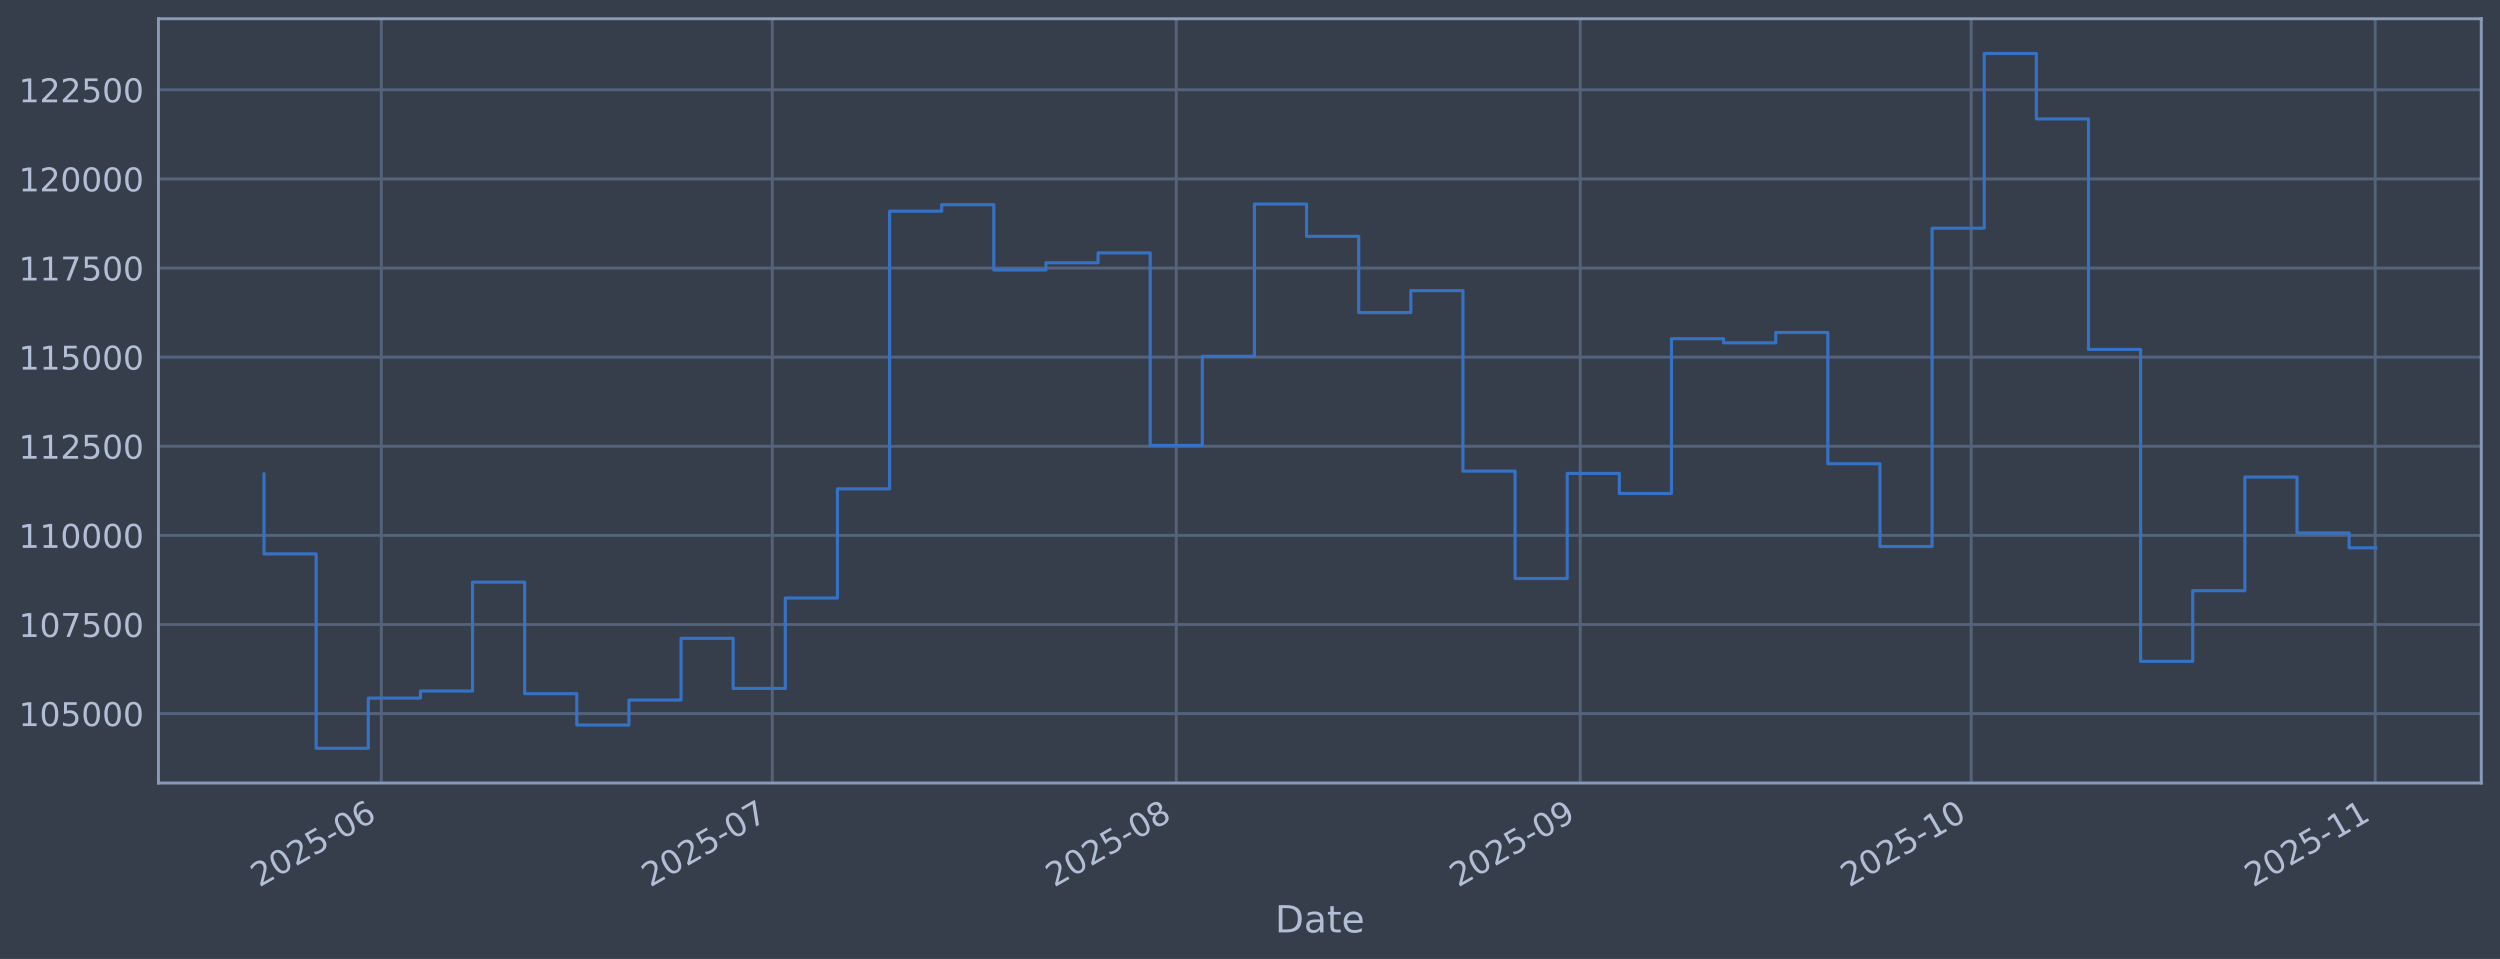
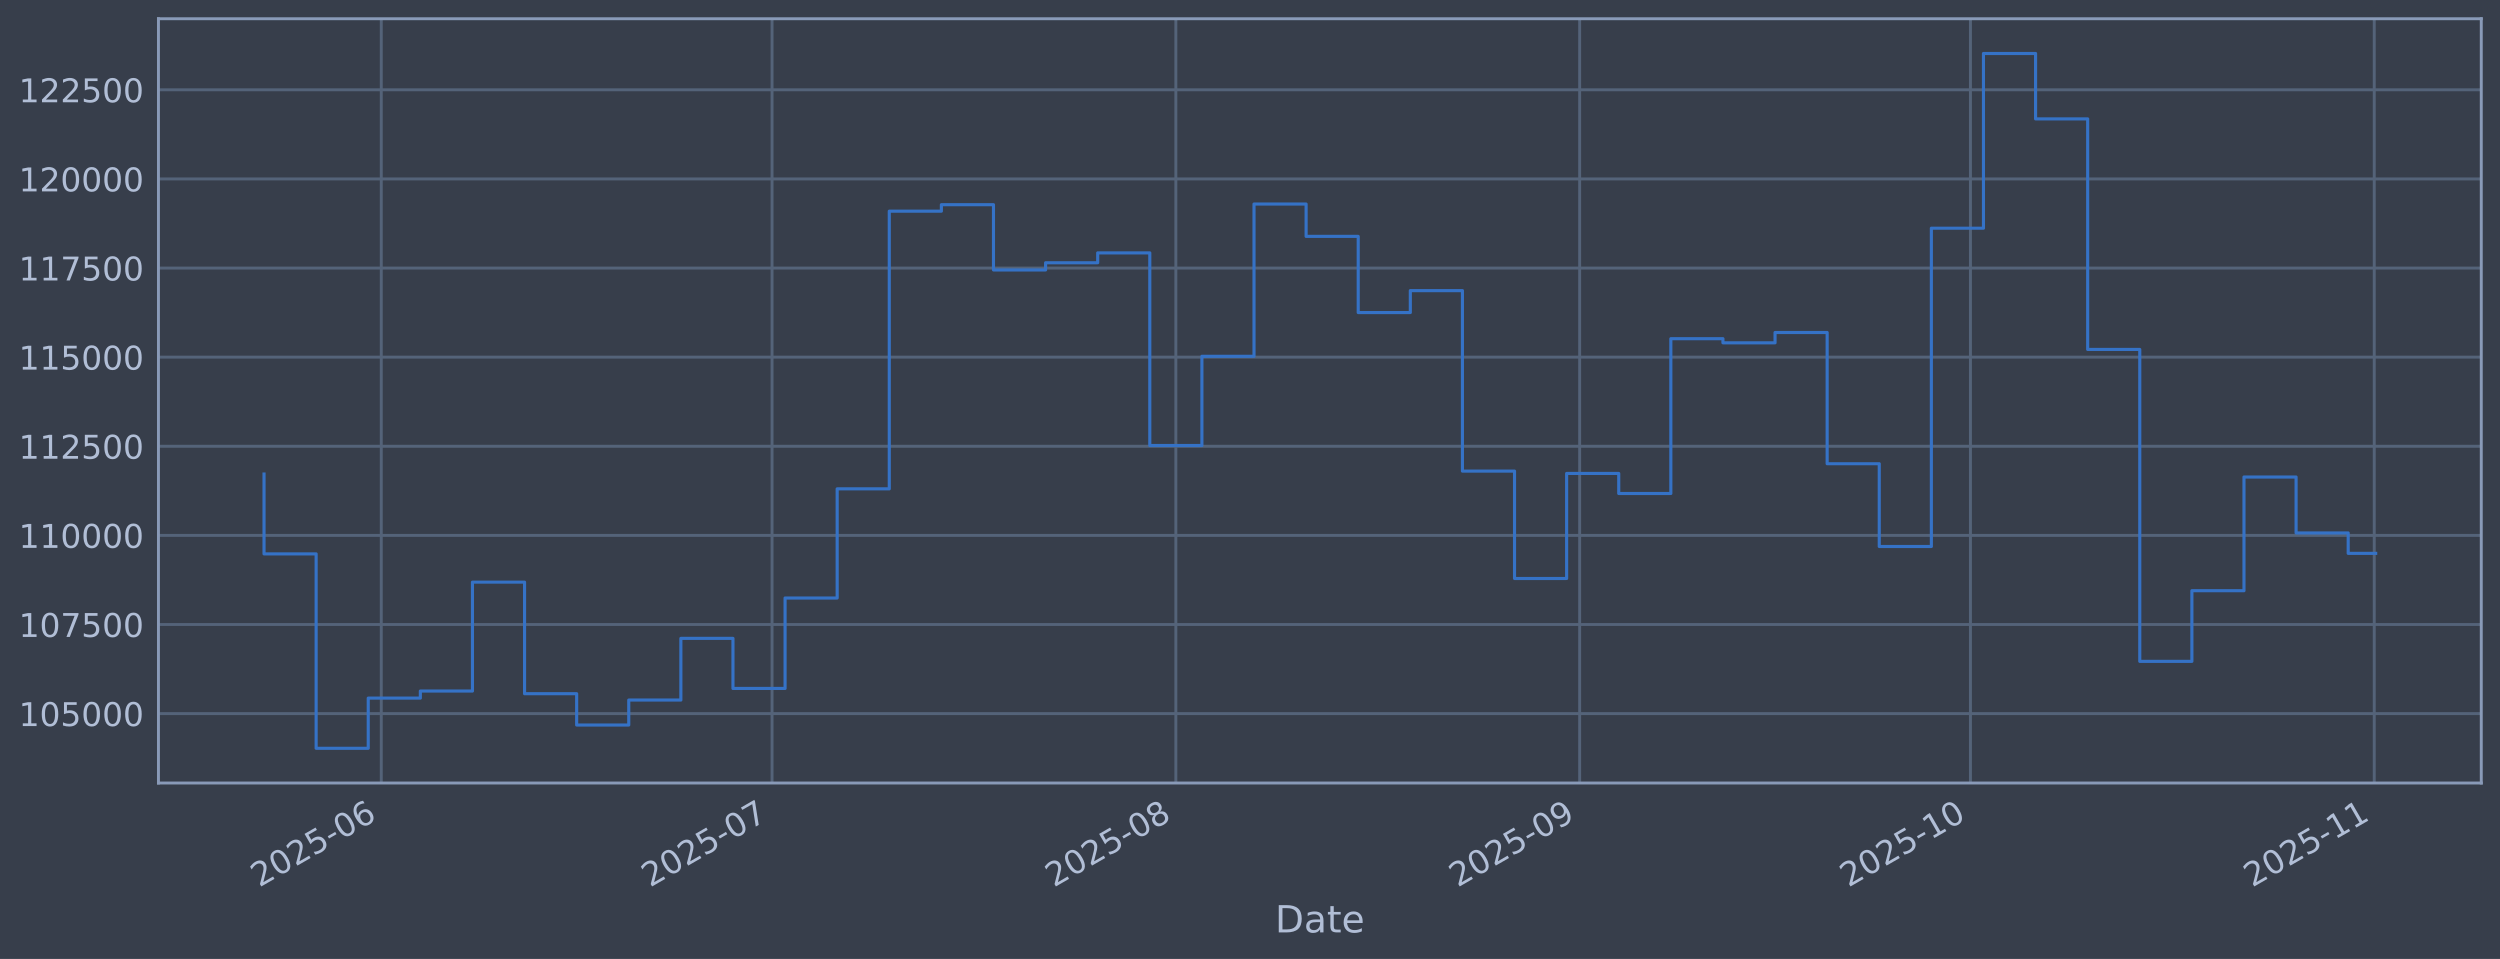
<svg xmlns="http://www.w3.org/2000/svg" xmlns:xlink="http://www.w3.org/1999/xlink" width="960.9pt" height="368.58pt" viewBox="0 0 960.9 368.58" version="1.1">
  <defs>
    <style type="text/css">*{stroke-linejoin: round; stroke-linecap: butt}</style>
  </defs>
  <g id="figure_1">
    <g id="patch_1">
      <path d="M 0 368.58  L 960.9 368.58  L 960.9 0  L 0 0  z " style="fill: #373e4b" />
    </g>
    <g id="axes_1">
      <g id="patch_2">
        <path d="M 60.901 300.96  L 953.701 300.96  L 953.701 7.2  L 60.901 7.2  z " style="fill: #373e4b" />
      </g>
      <g id="matplotlib.axis_1">
        <g id="xtick_1">
          <g id="line2d_1">
-             <path d="M 146.562 300.96  L 146.562 7.2  " clip-path="url(#p22faffd805)" style="fill: none; stroke: #546379; stroke-width: 1.12; stroke-linecap: square" />
+             <path d="M 146.542 300.96  L 146.542 7.2  " clip-path="url(#p03f36b950c)" style="fill: none; stroke: #546379; stroke-width: 1.12; stroke-linecap: square" />
          </g>
          <g id="line2d_2" />
          <g id="text_1">
-             <g style="fill: #b1bed6" transform="translate(99.6591 341.1745) rotate(-30) scale(0.126 -0.126)">
+             <g style="fill: #b1bed6" transform="translate(99.63913 341.1745) rotate(-30) scale(0.126 -0.126)">
              <defs>
                <path id="DejaVuSans-32" d="M 1228 531  L 3431 531  L 3431 0  L 469 0  L 469 531  Q 828 903 1448 1529  Q 2069 2156 2228 2338  Q 2531 2678 2651 2914  Q 2772 3150 2772 3378  Q 2772 3750 2511 3984  Q 2250 4219 1831 4219  Q 1534 4219 1204 4116  Q 875 4013 500 3803  L 500 4441  Q 881 4594 1212 4672  Q 1544 4750 1819 4750  Q 2544 4750 2975 4387  Q 3406 4025 3406 3419  Q 3406 3131 3298 2873  Q 3191 2616 2906 2266  Q 2828 2175 2409 1742  Q 1991 1309 1228 531  z " transform="scale(0.015625)" />
                <path id="DejaVuSans-30" d="M 2034 4250  Q 1547 4250 1301 3770  Q 1056 3291 1056 2328  Q 1056 1369 1301 889  Q 1547 409 2034 409  Q 2525 409 2770 889  Q 3016 1369 3016 2328  Q 3016 3291 2770 3770  Q 2525 4250 2034 4250  z M 2034 4750  Q 2819 4750 3233 4129  Q 3647 3509 3647 2328  Q 3647 1150 3233 529  Q 2819 -91 2034 -91  Q 1250 -91 836 529  Q 422 1150 422 2328  Q 422 3509 836 4129  Q 1250 4750 2034 4750  z " transform="scale(0.015625)" />
                <path id="DejaVuSans-35" d="M 691 4666  L 3169 4666  L 3169 4134  L 1269 4134  L 1269 2991  Q 1406 3038 1543 3061  Q 1681 3084 1819 3084  Q 2600 3084 3056 2656  Q 3513 2228 3513 1497  Q 3513 744 3044 326  Q 2575 -91 1722 -91  Q 1428 -91 1123 -41  Q 819 9 494 109  L 494 744  Q 775 591 1075 516  Q 1375 441 1709 441  Q 2250 441 2565 725  Q 2881 1009 2881 1497  Q 2881 1984 2565 2268  Q 2250 2553 1709 2553  Q 1456 2553 1204 2497  Q 953 2441 691 2322  L 691 4666  z " transform="scale(0.015625)" />
                <path id="DejaVuSans-2d" d="M 313 2009  L 1997 2009  L 1997 1497  L 313 1497  L 313 2009  z " transform="scale(0.015625)" />
                <path id="DejaVuSans-36" d="M 2113 2584  Q 1688 2584 1439 2293  Q 1191 2003 1191 1497  Q 1191 994 1439 701  Q 1688 409 2113 409  Q 2538 409 2786 701  Q 3034 994 3034 1497  Q 3034 2003 2786 2293  Q 2538 2584 2113 2584  z M 3366 4563  L 3366 3988  Q 3128 4100 2886 4159  Q 2644 4219 2406 4219  Q 1781 4219 1451 3797  Q 1122 3375 1075 2522  Q 1259 2794 1537 2939  Q 1816 3084 2150 3084  Q 2853 3084 3261 2657  Q 3669 2231 3669 1497  Q 3669 778 3244 343  Q 2819 -91 2113 -91  Q 1303 -91 875 529  Q 447 1150 447 2328  Q 447 3434 972 4092  Q 1497 4750 2381 4750  Q 2619 4750 2861 4703  Q 3103 4656 3366 4563  z " transform="scale(0.015625)" />
              </defs>
              <use xlink:href="#DejaVuSans-32" />
              <use xlink:href="#DejaVuSans-30" transform="translate(63.62305 0)" />
              <use xlink:href="#DejaVuSans-32" transform="translate(127.2461 0)" />
              <use xlink:href="#DejaVuSans-35" transform="translate(190.8691 0)" />
              <use xlink:href="#DejaVuSans-2d" transform="translate(254.4922 0)" />
              <use xlink:href="#DejaVuSans-30" transform="translate(290.5762 0)" />
              <use xlink:href="#DejaVuSans-36" transform="translate(354.1992 0)" />
            </g>
          </g>
        </g>
        <g id="xtick_2">
          <g id="line2d_3">
-             <path d="M 296.829 300.96  L 296.829 7.2  " clip-path="url(#p22faffd805)" style="fill: none; stroke: #546379; stroke-width: 1.12; stroke-linecap: square" />
+             <path d="M 296.743 300.96  L 296.743 7.2  " clip-path="url(#p03f36b950c)" style="fill: none; stroke: #546379; stroke-width: 1.12; stroke-linecap: square" />
          </g>
          <g id="line2d_4" />
          <g id="text_2">
-             <g style="fill: #b1bed6" transform="translate(249.9259 341.1745) rotate(-30) scale(0.126 -0.126)">
+             <g style="fill: #b1bed6" transform="translate(249.8394 341.1745) rotate(-30) scale(0.126 -0.126)">
              <defs>
                <path id="DejaVuSans-37" d="M 525 4666  L 3525 4666  L 3525 4397  L 1831 0  L 1172 0  L 2766 4134  L 525 4134  L 525 4666  z " transform="scale(0.015625)" />
              </defs>
              <use xlink:href="#DejaVuSans-32" />
              <use xlink:href="#DejaVuSans-30" transform="translate(63.62305 0)" />
              <use xlink:href="#DejaVuSans-32" transform="translate(127.2461 0)" />
              <use xlink:href="#DejaVuSans-35" transform="translate(190.8691 0)" />
              <use xlink:href="#DejaVuSans-2d" transform="translate(254.4922 0)" />
              <use xlink:href="#DejaVuSans-30" transform="translate(290.5762 0)" />
              <use xlink:href="#DejaVuSans-37" transform="translate(354.1992 0)" />
            </g>
          </g>
        </g>
        <g id="xtick_3">
          <g id="line2d_5">
-             <path d="M 452.105 300.96  L 452.105 7.2  " clip-path="url(#p22faffd805)" style="fill: none; stroke: #546379; stroke-width: 1.12; stroke-linecap: square" />
+             <path d="M 451.95 300.96  L 451.95 7.2  " clip-path="url(#p03f36b950c)" style="fill: none; stroke: #546379; stroke-width: 1.12; stroke-linecap: square" />
          </g>
          <g id="line2d_6" />
          <g id="text_3">
-             <g style="fill: #b1bed6" transform="translate(405.2017 341.1745) rotate(-30) scale(0.126 -0.126)">
+             <g style="fill: #b1bed6" transform="translate(405.0464 341.1745) rotate(-30) scale(0.126 -0.126)">
              <defs>
                <path id="DejaVuSans-38" d="M 2034 2216  Q 1584 2216 1326 1975  Q 1069 1734 1069 1313  Q 1069 891 1326 650  Q 1584 409 2034 409  Q 2484 409 2743 651  Q 3003 894 3003 1313  Q 3003 1734 2745 1975  Q 2488 2216 2034 2216  z M 1403 2484  Q 997 2584 770 2862  Q 544 3141 544 3541  Q 544 4100 942 4425  Q 1341 4750 2034 4750  Q 2731 4750 3128 4425  Q 3525 4100 3525 3541  Q 3525 3141 3298 2862  Q 3072 2584 2669 2484  Q 3125 2378 3379 2068  Q 3634 1759 3634 1313  Q 3634 634 3220 271  Q 2806 -91 2034 -91  Q 1263 -91 848 271  Q 434 634 434 1313  Q 434 1759 690 2068  Q 947 2378 1403 2484  z M 1172 3481  Q 1172 3119 1398 2916  Q 1625 2713 2034 2713  Q 2441 2713 2670 2916  Q 2900 3119 2900 3481  Q 2900 3844 2670 4047  Q 2441 4250 2034 4250  Q 1625 4250 1398 4047  Q 1172 3844 1172 3481  z " transform="scale(0.015625)" />
              </defs>
              <use xlink:href="#DejaVuSans-32" />
              <use xlink:href="#DejaVuSans-30" transform="translate(63.62305 0)" />
              <use xlink:href="#DejaVuSans-32" transform="translate(127.2461 0)" />
              <use xlink:href="#DejaVuSans-35" transform="translate(190.8691 0)" />
              <use xlink:href="#DejaVuSans-2d" transform="translate(254.4922 0)" />
              <use xlink:href="#DejaVuSans-30" transform="translate(290.5762 0)" />
              <use xlink:href="#DejaVuSans-38" transform="translate(354.1992 0)" />
            </g>
          </g>
        </g>
        <g id="xtick_4">
          <g id="line2d_7">
-             <path d="M 607.381 300.96  L 607.381 7.2  " clip-path="url(#p22faffd805)" style="fill: none; stroke: #546379; stroke-width: 1.12; stroke-linecap: square" />
+             <path d="M 607.157 300.96  L 607.157 7.2  " clip-path="url(#p03f36b950c)" style="fill: none; stroke: #546379; stroke-width: 1.12; stroke-linecap: square" />
          </g>
          <g id="line2d_8" />
          <g id="text_4">
-             <g style="fill: #b1bed6" transform="translate(560.4774 341.1745) rotate(-30) scale(0.126 -0.126)">
+             <g style="fill: #b1bed6" transform="translate(560.2534 341.1745) rotate(-30) scale(0.126 -0.126)">
              <defs>
                <path id="DejaVuSans-39" d="M 703 97  L 703 672  Q 941 559 1184 500  Q 1428 441 1663 441  Q 2288 441 2617 861  Q 2947 1281 2994 2138  Q 2813 1869 2534 1725  Q 2256 1581 1919 1581  Q 1219 1581 811 2004  Q 403 2428 403 3163  Q 403 3881 828 4315  Q 1253 4750 1959 4750  Q 2769 4750 3195 4129  Q 3622 3509 3622 2328  Q 3622 1225 3098 567  Q 2575 -91 1691 -91  Q 1453 -91 1209 -44  Q 966 3 703 97  z M 1959 2075  Q 2384 2075 2632 2365  Q 2881 2656 2881 3163  Q 2881 3666 2632 3958  Q 2384 4250 1959 4250  Q 1534 4250 1286 3958  Q 1038 3666 1038 3163  Q 1038 2656 1286 2365  Q 1534 2075 1959 2075  z " transform="scale(0.015625)" />
              </defs>
              <use xlink:href="#DejaVuSans-32" />
              <use xlink:href="#DejaVuSans-30" transform="translate(63.62305 0)" />
              <use xlink:href="#DejaVuSans-32" transform="translate(127.2461 0)" />
              <use xlink:href="#DejaVuSans-35" transform="translate(190.8691 0)" />
              <use xlink:href="#DejaVuSans-2d" transform="translate(254.4922 0)" />
              <use xlink:href="#DejaVuSans-30" transform="translate(290.5762 0)" />
              <use xlink:href="#DejaVuSans-39" transform="translate(354.1992 0)" />
            </g>
          </g>
        </g>
        <g id="xtick_5">
          <g id="line2d_9">
-             <path d="M 757.648 300.96  L 757.648 7.2  " clip-path="url(#p22faffd805)" style="fill: none; stroke: #546379; stroke-width: 1.12; stroke-linecap: square" />
+             <path d="M 757.357 300.96  L 757.357 7.2  " clip-path="url(#p03f36b950c)" style="fill: none; stroke: #546379; stroke-width: 1.12; stroke-linecap: square" />
          </g>
          <g id="line2d_10" />
          <g id="text_5">
-             <g style="fill: #b1bed6" transform="translate(710.7442 341.1745) rotate(-30) scale(0.126 -0.126)">
+             <g style="fill: #b1bed6" transform="translate(710.4537 341.1745) rotate(-30) scale(0.126 -0.126)">
              <defs>
                <path id="DejaVuSans-31" d="M 794 531  L 1825 531  L 1825 4091  L 703 3866  L 703 4441  L 1819 4666  L 2450 4666  L 2450 531  L 3481 531  L 3481 0  L 794 0  L 794 531  z " transform="scale(0.015625)" />
              </defs>
              <use xlink:href="#DejaVuSans-32" />
              <use xlink:href="#DejaVuSans-30" transform="translate(63.62305 0)" />
              <use xlink:href="#DejaVuSans-32" transform="translate(127.2461 0)" />
              <use xlink:href="#DejaVuSans-35" transform="translate(190.8691 0)" />
              <use xlink:href="#DejaVuSans-2d" transform="translate(254.4922 0)" />
              <use xlink:href="#DejaVuSans-31" transform="translate(290.5762 0)" />
              <use xlink:href="#DejaVuSans-30" transform="translate(354.1992 0)" />
            </g>
          </g>
        </g>
        <g id="xtick_6">
          <g id="line2d_11">
-             <path d="M 912.923 300.96  L 912.923 7.2  " clip-path="url(#p22faffd805)" style="fill: none; stroke: #546379; stroke-width: 1.12; stroke-linecap: square" />
+             <path d="M 912.564 300.96  L 912.564 7.2  " clip-path="url(#p03f36b950c)" style="fill: none; stroke: #546379; stroke-width: 1.12; stroke-linecap: square" />
          </g>
          <g id="line2d_12" />
          <g id="text_6">
-             <g style="fill: #b1bed6" transform="translate(866.02 341.1745) rotate(-30) scale(0.126 -0.126)">
+             <g style="fill: #b1bed6" transform="translate(865.6607 341.1745) rotate(-30) scale(0.126 -0.126)">
              <use xlink:href="#DejaVuSans-32" />
              <use xlink:href="#DejaVuSans-30" transform="translate(63.62305 0)" />
              <use xlink:href="#DejaVuSans-32" transform="translate(127.2461 0)" />
              <use xlink:href="#DejaVuSans-35" transform="translate(190.8691 0)" />
              <use xlink:href="#DejaVuSans-2d" transform="translate(254.4922 0)" />
              <use xlink:href="#DejaVuSans-31" transform="translate(290.5762 0)" />
              <use xlink:href="#DejaVuSans-31" transform="translate(354.1992 0)" />
            </g>
          </g>
        </g>
        <g id="text_7">
          <g style="fill: #b1bed6" transform="translate(490.0914 358.3856) scale(0.144 -0.144)">
            <defs>
              <path id="DejaVuSans-44" d="M 1259 4147  L 1259 519  L 2022 519  Q 2988 519 3436 956  Q 3884 1394 3884 2338  Q 3884 3275 3436 3711  Q 2988 4147 2022 4147  L 1259 4147  z M 628 4666  L 1925 4666  Q 3281 4666 3915 4102  Q 4550 3538 4550 2338  Q 4550 1131 3912 565  Q 3275 0 1925 0  L 628 0  L 628 4666  z " transform="scale(0.015625)" />
              <path id="DejaVuSans-61" d="M 2194 1759  Q 1497 1759 1228 1600  Q 959 1441 959 1056  Q 959 750 1161 570  Q 1363 391 1709 391  Q 2188 391 2477 730  Q 2766 1069 2766 1631  L 2766 1759  L 2194 1759  z M 3341 1997  L 3341 0  L 2766 0  L 2766 531  Q 2569 213 2275 61  Q 1981 -91 1556 -91  Q 1019 -91 701 211  Q 384 513 384 1019  Q 384 1609 779 1909  Q 1175 2209 1959 2209  L 2766 2209  L 2766 2266  Q 2766 2663 2505 2880  Q 2244 3097 1772 3097  Q 1472 3097 1187 3025  Q 903 2953 641 2809  L 641 3341  Q 956 3463 1253 3523  Q 1550 3584 1831 3584  Q 2591 3584 2966 3190  Q 3341 2797 3341 1997  z " transform="scale(0.015625)" />
              <path id="DejaVuSans-74" d="M 1172 4494  L 1172 3500  L 2356 3500  L 2356 3053  L 1172 3053  L 1172 1153  Q 1172 725 1289 603  Q 1406 481 1766 481  L 2356 481  L 2356 0  L 1766 0  Q 1100 0 847 248  Q 594 497 594 1153  L 594 3053  L 172 3053  L 172 3500  L 594 3500  L 594 4494  L 1172 4494  z " transform="scale(0.015625)" />
              <path id="DejaVuSans-65" d="M 3597 1894  L 3597 1613  L 953 1613  Q 991 1019 1311 708  Q 1631 397 2203 397  Q 2534 397 2845 478  Q 3156 559 3463 722  L 3463 178  Q 3153 47 2828 -22  Q 2503 -91 2169 -91  Q 1331 -91 842 396  Q 353 884 353 1716  Q 353 2575 817 3079  Q 1281 3584 2069 3584  Q 2775 3584 3186 3129  Q 3597 2675 3597 1894  z M 3022 2063  Q 3016 2534 2758 2815  Q 2500 3097 2075 3097  Q 1594 3097 1305 2825  Q 1016 2553 972 2059  L 3022 2063  z " transform="scale(0.015625)" />
            </defs>
            <use xlink:href="#DejaVuSans-44" />
            <use xlink:href="#DejaVuSans-61" transform="translate(77.00195 0)" />
            <use xlink:href="#DejaVuSans-74" transform="translate(138.2812 0)" />
            <use xlink:href="#DejaVuSans-65" transform="translate(177.4902 0)" />
          </g>
        </g>
      </g>
      <g id="matplotlib.axis_2">
        <g id="ytick_1">
          <g id="line2d_13">
-             <path d="M 60.901 274.286  L 953.701 274.286  " clip-path="url(#p22faffd805)" style="fill: none; stroke: #546379; stroke-width: 1.12; stroke-linecap: square" />
+             <path d="M 60.901 274.286  L 953.701 274.286  " clip-path="url(#p03f36b950c)" style="fill: none; stroke: #546379; stroke-width: 1.12; stroke-linecap: square" />
          </g>
          <g id="line2d_14" />
          <g id="text_8">
            <g style="fill: #b1bed6" transform="translate(7.2 279.0725) scale(0.126 -0.126)">
              <use xlink:href="#DejaVuSans-31" />
              <use xlink:href="#DejaVuSans-30" transform="translate(63.62305 0)" />
              <use xlink:href="#DejaVuSans-35" transform="translate(127.2461 0)" />
              <use xlink:href="#DejaVuSans-30" transform="translate(190.8691 0)" />
              <use xlink:href="#DejaVuSans-30" transform="translate(254.4922 0)" />
              <use xlink:href="#DejaVuSans-30" transform="translate(318.1152 0)" />
            </g>
          </g>
        </g>
        <g id="ytick_2">
          <g id="line2d_15">
-             <path d="M 60.901 240.033  L 953.701 240.033  " clip-path="url(#p22faffd805)" style="fill: none; stroke: #546379; stroke-width: 1.12; stroke-linecap: square" />
+             <path d="M 60.901 240.033  L 953.701 240.033  " clip-path="url(#p03f36b950c)" style="fill: none; stroke: #546379; stroke-width: 1.12; stroke-linecap: square" />
          </g>
          <g id="line2d_16" />
          <g id="text_9">
            <g style="fill: #b1bed6" transform="translate(7.2 244.8204) scale(0.126 -0.126)">
              <use xlink:href="#DejaVuSans-31" />
              <use xlink:href="#DejaVuSans-30" transform="translate(63.62305 0)" />
              <use xlink:href="#DejaVuSans-37" transform="translate(127.2461 0)" />
              <use xlink:href="#DejaVuSans-35" transform="translate(190.8691 0)" />
              <use xlink:href="#DejaVuSans-30" transform="translate(254.4922 0)" />
              <use xlink:href="#DejaVuSans-30" transform="translate(318.1152 0)" />
            </g>
          </g>
        </g>
        <g id="ytick_3">
          <g id="line2d_17">
-             <path d="M 60.901 205.781  L 953.701 205.781  " clip-path="url(#p22faffd805)" style="fill: none; stroke: #546379; stroke-width: 1.12; stroke-linecap: square" />
+             <path d="M 60.901 205.781  L 953.701 205.781  " clip-path="url(#p03f36b950c)" style="fill: none; stroke: #546379; stroke-width: 1.12; stroke-linecap: square" />
          </g>
          <g id="line2d_18" />
          <g id="text_10">
            <g style="fill: #b1bed6" transform="translate(7.2 210.5682) scale(0.126 -0.126)">
              <use xlink:href="#DejaVuSans-31" />
              <use xlink:href="#DejaVuSans-31" transform="translate(63.62305 0)" />
              <use xlink:href="#DejaVuSans-30" transform="translate(127.2461 0)" />
              <use xlink:href="#DejaVuSans-30" transform="translate(190.8691 0)" />
              <use xlink:href="#DejaVuSans-30" transform="translate(254.4922 0)" />
              <use xlink:href="#DejaVuSans-30" transform="translate(318.1152 0)" />
            </g>
          </g>
        </g>
        <g id="ytick_4">
          <g id="line2d_19">
-             <path d="M 60.901 171.529  L 953.701 171.529  " clip-path="url(#p22faffd805)" style="fill: none; stroke: #546379; stroke-width: 1.12; stroke-linecap: square" />
+             <path d="M 60.901 171.529  L 953.701 171.529  " clip-path="url(#p03f36b950c)" style="fill: none; stroke: #546379; stroke-width: 1.12; stroke-linecap: square" />
          </g>
          <g id="line2d_20" />
          <g id="text_11">
            <g style="fill: #b1bed6" transform="translate(7.2 176.316) scale(0.126 -0.126)">
              <use xlink:href="#DejaVuSans-31" />
              <use xlink:href="#DejaVuSans-31" transform="translate(63.62305 0)" />
              <use xlink:href="#DejaVuSans-32" transform="translate(127.2461 0)" />
              <use xlink:href="#DejaVuSans-35" transform="translate(190.8691 0)" />
              <use xlink:href="#DejaVuSans-30" transform="translate(254.4922 0)" />
              <use xlink:href="#DejaVuSans-30" transform="translate(318.1152 0)" />
            </g>
          </g>
        </g>
        <g id="ytick_5">
          <g id="line2d_21">
-             <path d="M 60.901 137.277  L 953.701 137.277  " clip-path="url(#p22faffd805)" style="fill: none; stroke: #546379; stroke-width: 1.12; stroke-linecap: square" />
+             <path d="M 60.901 137.277  L 953.701 137.277  " clip-path="url(#p03f36b950c)" style="fill: none; stroke: #546379; stroke-width: 1.12; stroke-linecap: square" />
          </g>
          <g id="line2d_22" />
          <g id="text_12">
            <g style="fill: #b1bed6" transform="translate(7.2 142.0639) scale(0.126 -0.126)">
              <use xlink:href="#DejaVuSans-31" />
              <use xlink:href="#DejaVuSans-31" transform="translate(63.62305 0)" />
              <use xlink:href="#DejaVuSans-35" transform="translate(127.2461 0)" />
              <use xlink:href="#DejaVuSans-30" transform="translate(190.8691 0)" />
              <use xlink:href="#DejaVuSans-30" transform="translate(254.4922 0)" />
              <use xlink:href="#DejaVuSans-30" transform="translate(318.1152 0)" />
            </g>
          </g>
        </g>
        <g id="ytick_6">
          <g id="line2d_23">
-             <path d="M 60.901 103.025  L 953.701 103.025  " clip-path="url(#p22faffd805)" style="fill: none; stroke: #546379; stroke-width: 1.12; stroke-linecap: square" />
+             <path d="M 60.901 103.025  L 953.701 103.025  " clip-path="url(#p03f36b950c)" style="fill: none; stroke: #546379; stroke-width: 1.12; stroke-linecap: square" />
          </g>
          <g id="line2d_24" />
          <g id="text_13">
            <g style="fill: #b1bed6" transform="translate(7.2 107.8117) scale(0.126 -0.126)">
              <use xlink:href="#DejaVuSans-31" />
              <use xlink:href="#DejaVuSans-31" transform="translate(63.62305 0)" />
              <use xlink:href="#DejaVuSans-37" transform="translate(127.2461 0)" />
              <use xlink:href="#DejaVuSans-35" transform="translate(190.8691 0)" />
              <use xlink:href="#DejaVuSans-30" transform="translate(254.4922 0)" />
              <use xlink:href="#DejaVuSans-30" transform="translate(318.1152 0)" />
            </g>
          </g>
        </g>
        <g id="ytick_7">
          <g id="line2d_25">
-             <path d="M 60.901 68.773  L 953.701 68.773  " clip-path="url(#p22faffd805)" style="fill: none; stroke: #546379; stroke-width: 1.12; stroke-linecap: square" />
+             <path d="M 60.901 68.773  L 953.701 68.773  " clip-path="url(#p03f36b950c)" style="fill: none; stroke: #546379; stroke-width: 1.12; stroke-linecap: square" />
          </g>
          <g id="line2d_26" />
          <g id="text_14">
            <g style="fill: #b1bed6" transform="translate(7.2 73.55953) scale(0.126 -0.126)">
              <use xlink:href="#DejaVuSans-31" />
              <use xlink:href="#DejaVuSans-32" transform="translate(63.62305 0)" />
              <use xlink:href="#DejaVuSans-30" transform="translate(127.2461 0)" />
              <use xlink:href="#DejaVuSans-30" transform="translate(190.8691 0)" />
              <use xlink:href="#DejaVuSans-30" transform="translate(254.4922 0)" />
              <use xlink:href="#DejaVuSans-30" transform="translate(318.1152 0)" />
            </g>
          </g>
        </g>
        <g id="ytick_8">
          <g id="line2d_27">
-             <path d="M 60.901 34.52  L 953.701 34.52  " clip-path="url(#p22faffd805)" style="fill: none; stroke: #546379; stroke-width: 1.12; stroke-linecap: square" />
+             <path d="M 60.901 34.52  L 953.701 34.52  " clip-path="url(#p03f36b950c)" style="fill: none; stroke: #546379; stroke-width: 1.12; stroke-linecap: square" />
          </g>
          <g id="line2d_28" />
          <g id="text_15">
            <g style="fill: #b1bed6" transform="translate(7.2 39.30736) scale(0.126 -0.126)">
              <use xlink:href="#DejaVuSans-31" />
              <use xlink:href="#DejaVuSans-32" transform="translate(63.62305 0)" />
              <use xlink:href="#DejaVuSans-32" transform="translate(127.2461 0)" />
              <use xlink:href="#DejaVuSans-35" transform="translate(190.8691 0)" />
              <use xlink:href="#DejaVuSans-30" transform="translate(254.4922 0)" />
              <use xlink:href="#DejaVuSans-30" transform="translate(318.1152 0)" />
            </g>
          </g>
        </g>
      </g>
      <g id="line2d_29">
-         <path d="M 101.482 182.186  L 101.482 212.888  L 121.518 212.888  L 121.518 287.607  L 141.553 287.607  L 141.553 268.333  L 161.589 268.333  L 161.589 265.613  L 181.625 265.613  L 181.625 223.75  L 201.66 223.75  L 201.66 266.631  L 221.696 266.631  L 221.696 278.665  L 241.731 278.665  L 241.731 269.075  L 261.767 269.075  L 261.767 245.372  L 281.803 245.372  L 281.803 264.615  L 301.838 264.615  L 301.838 229.852  L 321.874 229.852  L 321.874 187.898  L 341.909 187.898  L 341.909 81.166  L 361.945 81.166  L 361.945 78.68  L 381.98 78.68  L 381.98 103.754  L 402.016 103.754  L 402.016 100.992  L 422.052 100.992  L 422.052 97.194  L 442.087 97.194  L 442.087 171.232  L 462.123 171.232  L 462.123 136.942  L 482.158 136.942  L 482.158 78.426  L 502.194 78.426  L 502.194 90.86  L 522.229 90.86  L 522.229 120.135  L 542.265 120.135  L 542.265 111.698  L 562.301 111.698  L 562.301 181.072  L 582.336 181.072  L 582.336 222.348  L 602.372 222.348  L 602.372 181.975  L 622.407 181.975  L 622.407 189.676  L 642.443 189.676  L 642.443 130.184  L 662.479 130.184  L 662.479 131.764  L 682.514 131.764  L 682.514 127.804  L 702.55 127.804  L 702.55 178.239  L 722.585 178.239  L 722.585 210.044  L 742.621 210.044  L 742.621 87.711  L 762.656 87.711  L 762.656 20.553  L 782.692 20.553  L 782.692 45.695  L 802.728 45.695  L 802.728 134.311  L 822.763 134.311  L 822.763 254.199  L 842.799 254.199  L 842.799 227.044  L 862.834 227.044  L 862.834 183.344  L 882.87 183.344  L 882.87 204.842  L 902.905 204.842  L 902.905 210.561  L 913.119 210.561  " clip-path="url(#p22faffd805)" style="fill: none; stroke: #3572c6; stroke-width: 1.2; stroke-linecap: square" />
+         <path d="M 101.482 182.186  L 101.482 212.888  L 121.509 212.888  L 121.509 287.607  L 141.536 287.607  L 141.536 268.333  L 161.562 268.333  L 161.562 265.613  L 181.589 265.613  L 181.589 223.75  L 201.616 223.75  L 201.616 266.631  L 221.643 266.631  L 221.643 278.665  L 241.669 278.665  L 241.669 269.075  L 261.696 269.075  L 261.696 245.372  L 281.723 245.372  L 281.723 264.615  L 301.749 264.615  L 301.749 229.852  L 321.776 229.852  L 321.776 187.898  L 341.803 187.898  L 341.803 81.166  L 361.83 81.166  L 361.83 78.68  L 381.856 78.68  L 381.856 103.754  L 401.883 103.754  L 401.883 100.992  L 421.91 100.992  L 421.91 97.194  L 441.936 97.194  L 441.936 171.232  L 461.963 171.232  L 461.963 136.942  L 481.99 136.942  L 481.99 78.426  L 502.016 78.426  L 502.016 90.86  L 522.043 90.86  L 522.043 120.135  L 542.07 120.135  L 542.07 111.698  L 562.097 111.698  L 562.097 181.072  L 582.123 181.072  L 582.123 222.348  L 602.15 222.348  L 602.15 181.975  L 622.177 181.975  L 622.177 189.676  L 642.203 189.676  L 642.203 130.184  L 662.23 130.184  L 662.23 131.764  L 682.257 131.764  L 682.257 127.804  L 702.284 127.804  L 702.284 178.239  L 722.31 178.239  L 722.31 210.044  L 742.337 210.044  L 742.337 87.711  L 762.364 87.711  L 762.364 20.553  L 782.39 20.553  L 782.39 45.695  L 802.417 45.695  L 802.417 134.311  L 822.444 134.311  L 822.444 254.199  L 842.47 254.199  L 842.47 227.044  L 862.497 227.044  L 862.497 183.344  L 882.524 183.344  L 882.524 204.842  L 902.551 204.842  L 902.551 212.687  L 913.119 212.687  " clip-path="url(#p03f36b950c)" style="fill: none; stroke: #3572c6; stroke-width: 1.2; stroke-linecap: square" />
      </g>
      <g id="patch_3">
        <path d="M 60.901 300.96  L 60.901 7.2  " style="fill: none; stroke: #899ab8; stroke-width: 1.12; stroke-linejoin: miter; stroke-linecap: square" />
      </g>
      <g id="patch_4">
        <path d="M 953.701 300.96  L 953.701 7.2  " style="fill: none; stroke: #899ab8; stroke-width: 1.12; stroke-linejoin: miter; stroke-linecap: square" />
      </g>
      <g id="patch_5">
        <path d="M 60.901 300.96  L 953.701 300.96  " style="fill: none; stroke: #899ab8; stroke-width: 1.12; stroke-linejoin: miter; stroke-linecap: square" />
      </g>
      <g id="patch_6">
        <path d="M 60.901 7.2  L 953.701 7.2  " style="fill: none; stroke: #899ab8; stroke-width: 1.12; stroke-linejoin: miter; stroke-linecap: square" />
      </g>
    </g>
  </g>
  <defs>
-     <clipPath id="p22faffd805">
+     <clipPath id="p03f36b950c">
      <rect x="60.901" y="7.2" width="892.8" height="293.76" />
    </clipPath>
  </defs>
</svg>
